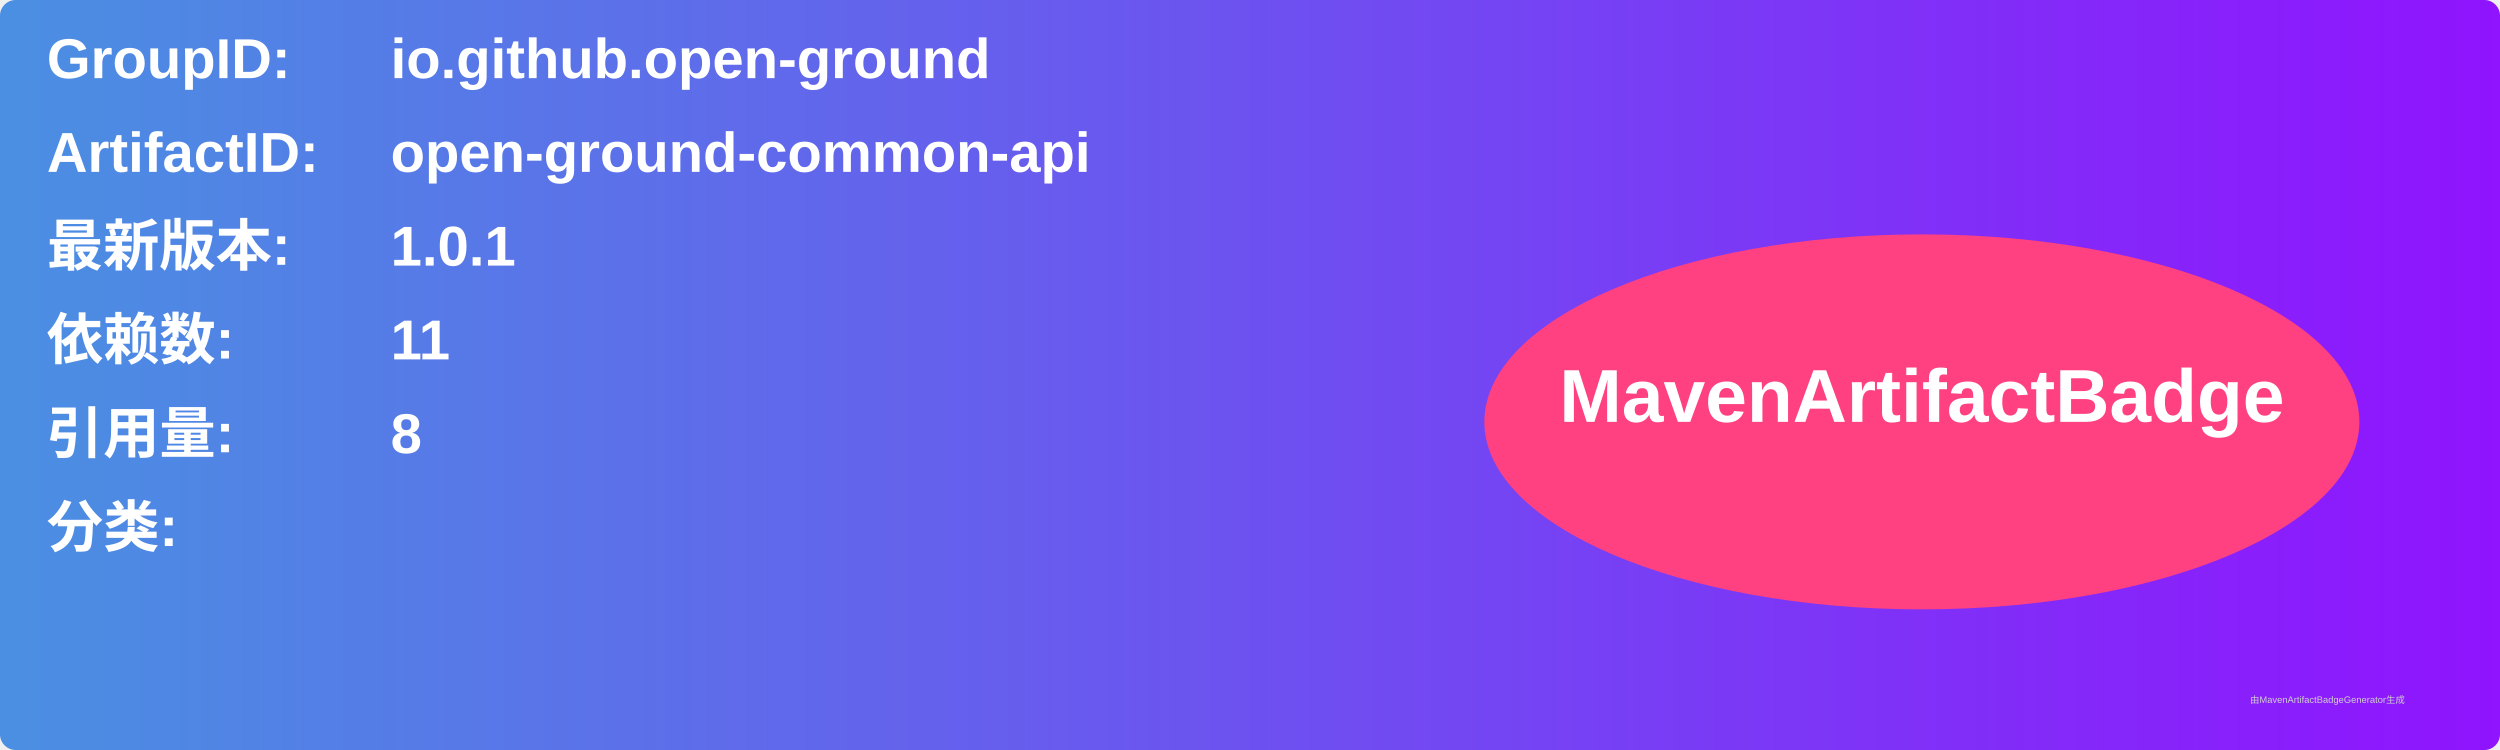
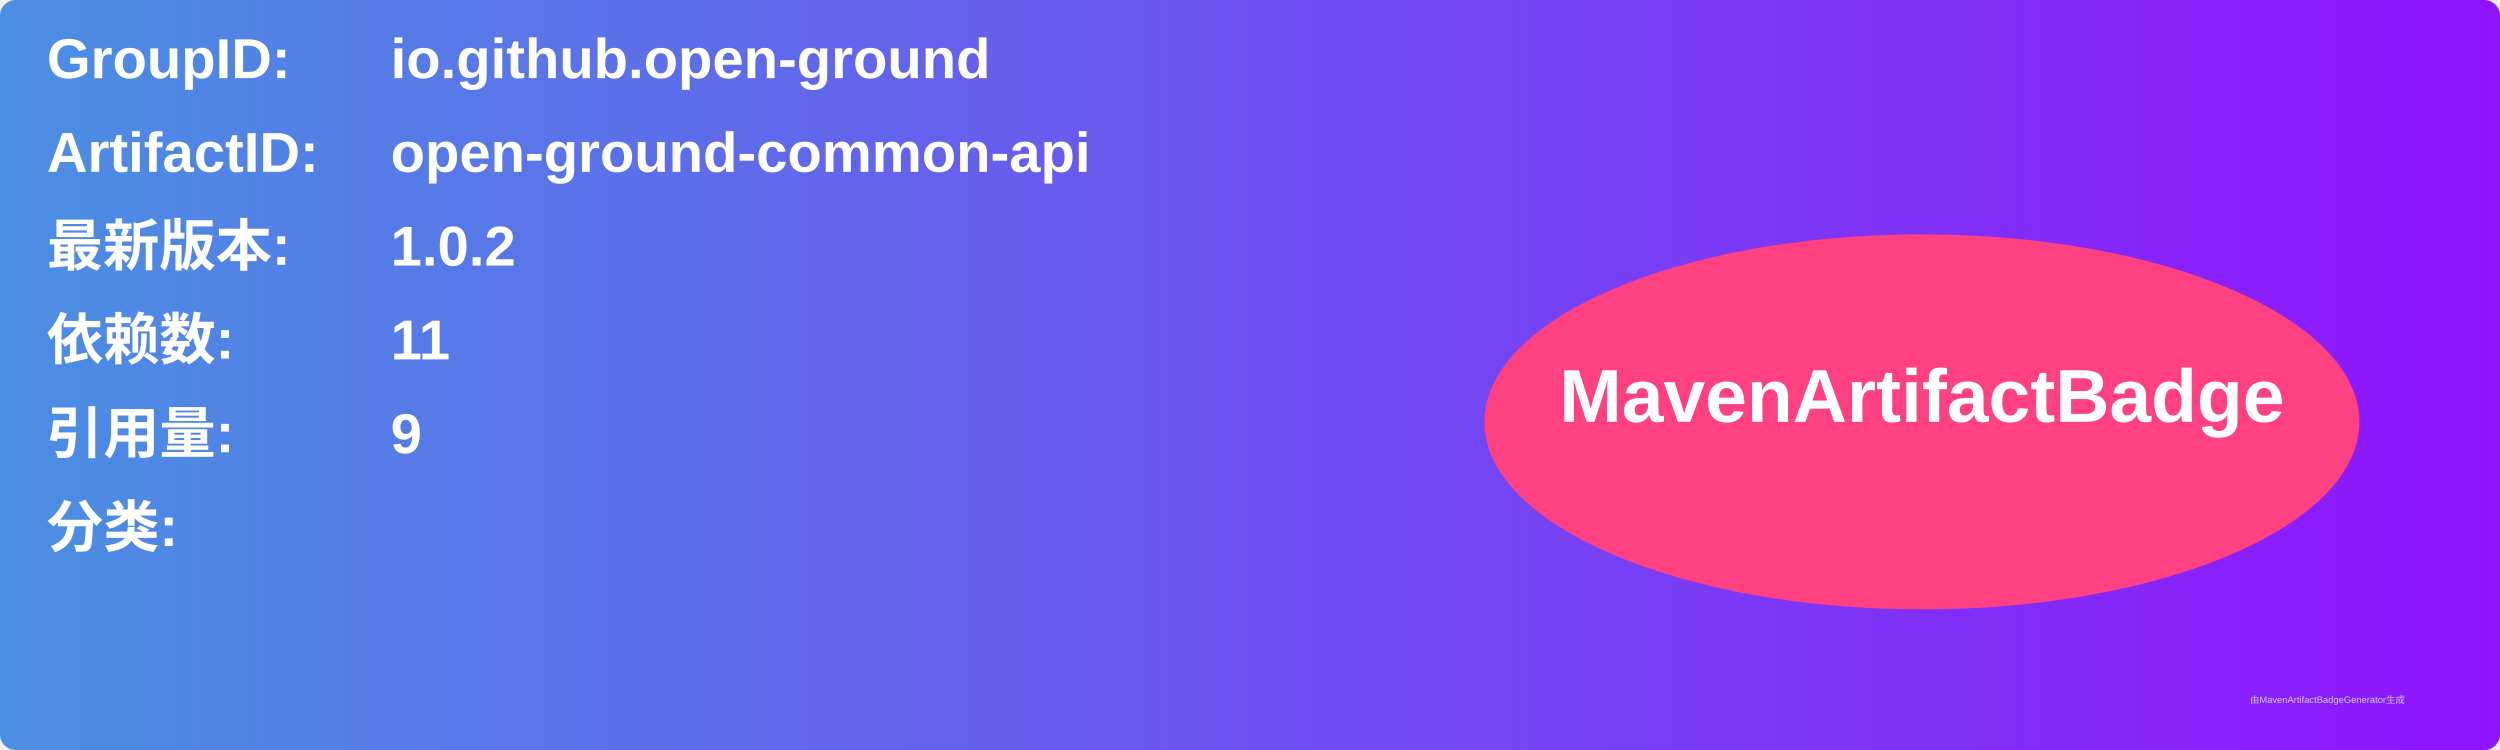
<svg xmlns="http://www.w3.org/2000/svg" width="800" height="240" viewBox="0 0 800 240">
  <linearGradient id="grad" x1="0%" y1="0%" x2="100%" y2="0%">
    <stop offset="0%" stop-color="#4a90e2" />
    <stop offset="100%" stop-color="#9013fe" />
  </linearGradient>
  <rect width="100%" height="100%" rx="5" ry="5" fill="url(#grad)" />
  <g transform="translate(15, 15)">
    <text x="0" y="10" font-family="Arial" font-size="18" fill="white" font-weight="bold" width="260">GroupID:</text>
    <text x="110" y="10" font-family="Arial" font-size="18" fill="white" font-weight="bold" width="460">io.github.open-ground</text>
    <text x="0" y="40" font-family="Arial" font-size="18" fill="white" font-weight="bold" width="260">ArtifactID:</text>
    <text x="110" y="40" font-family="Arial" font-size="18" fill="white" font-weight="bold" width="460">open-ground-common-api</text>
    <text x="0" y="70" font-family="Arial" font-size="18" fill="white" font-weight="bold">最新版本:</text>
    <text x="110" y="70" font-family="Arial" font-size="18" fill="white" font-weight="bold">
-       <tspan font-weight="bold">1.0.1</tspan>
+       <tspan font-weight="bold">1.0.2</tspan>
    </text>
    <text x="0" y="100" font-family="Arial" font-size="18" fill="white" font-weight="bold">依赖数: </text>
    <text x="110" y="100" font-family="Arial" font-size="18" fill="white">
      <tspan font-weight="bold">11</tspan>
    </text>
    <text x="0" y="130" font-family="Arial" font-size="18" fill="white" font-weight="bold">引用量: </text>
    <text x="110" y="130" font-family="Arial" font-size="18" fill="white">
-       <tspan font-weight="bold">8</tspan>
+       <tspan font-weight="bold">9</tspan>
    </text>
    <text x="0" y="160" font-family="Arial" font-size="18" fill="white" font-weight="bold">分类:</text>
    <text x="10" y="190" font-family="Arial" font-size="10" fill="white">
      <tspan font-weight="bold" />
    </text>
    <ellipse cx="600" cy="120" rx="140" ry="60" fill="#ff4081" />
    <text x="600" y="120" text-anchor="middle" font-family="Arial" font-size="24" fill="white" font-weight="bold">MavenArtifactBadge</text>
  </g>
  <text x="720" y="225" font-family="Arial" font-size="3" fill="#d0d0d0">由MavenArtifactBadgeGenerator生成</text>
</svg>
